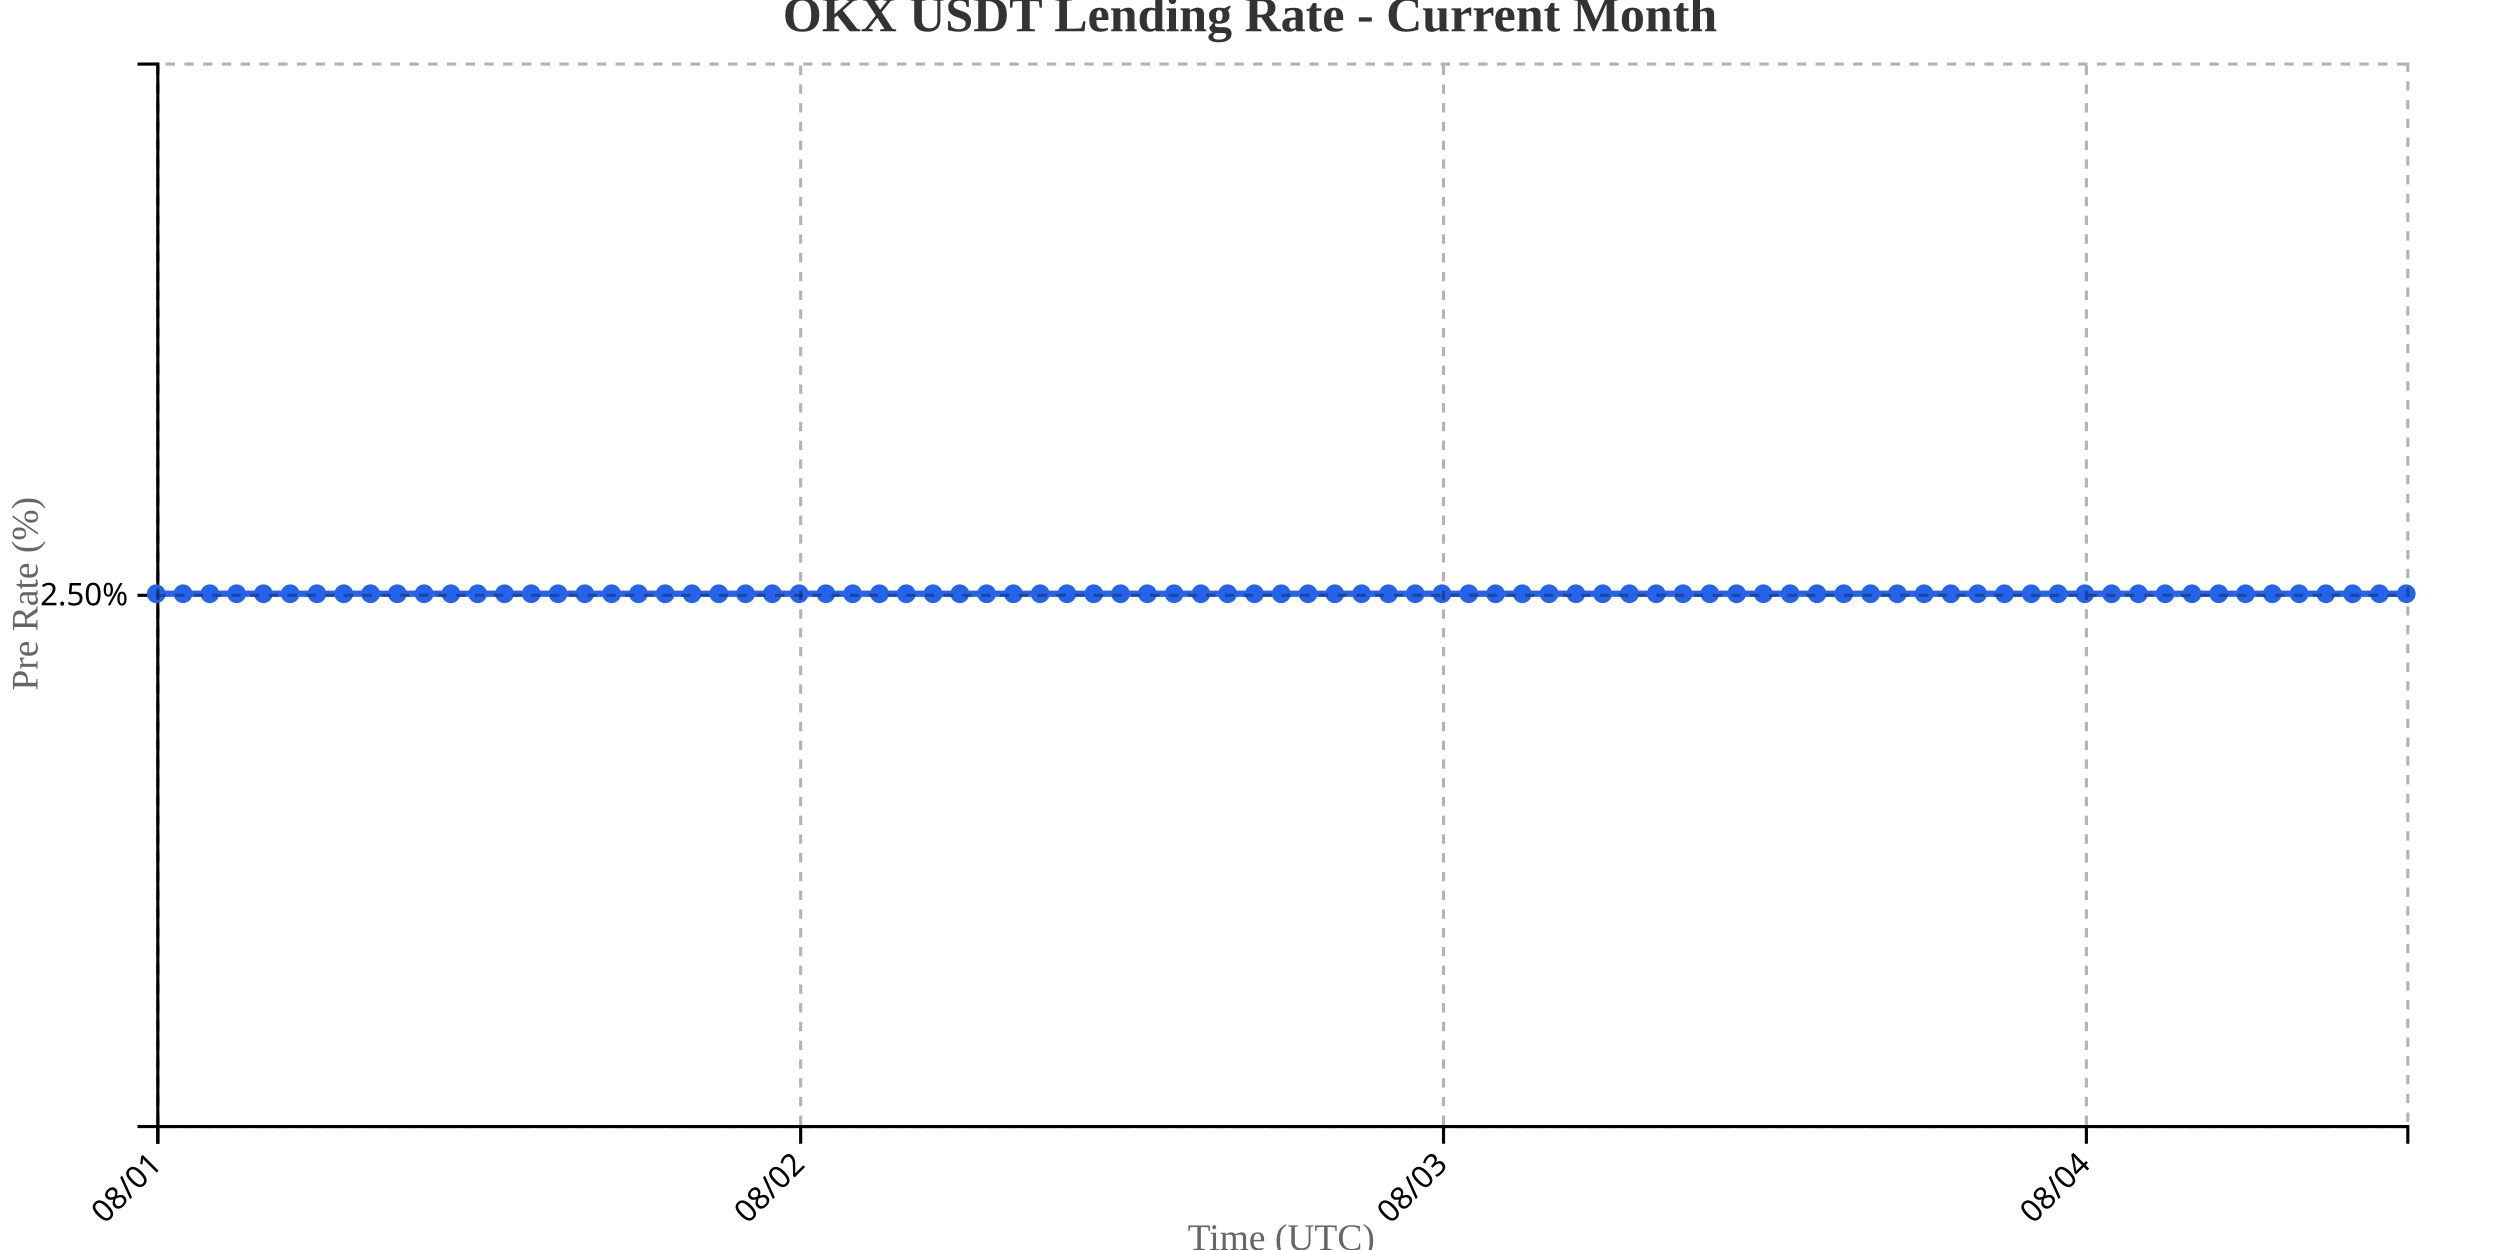
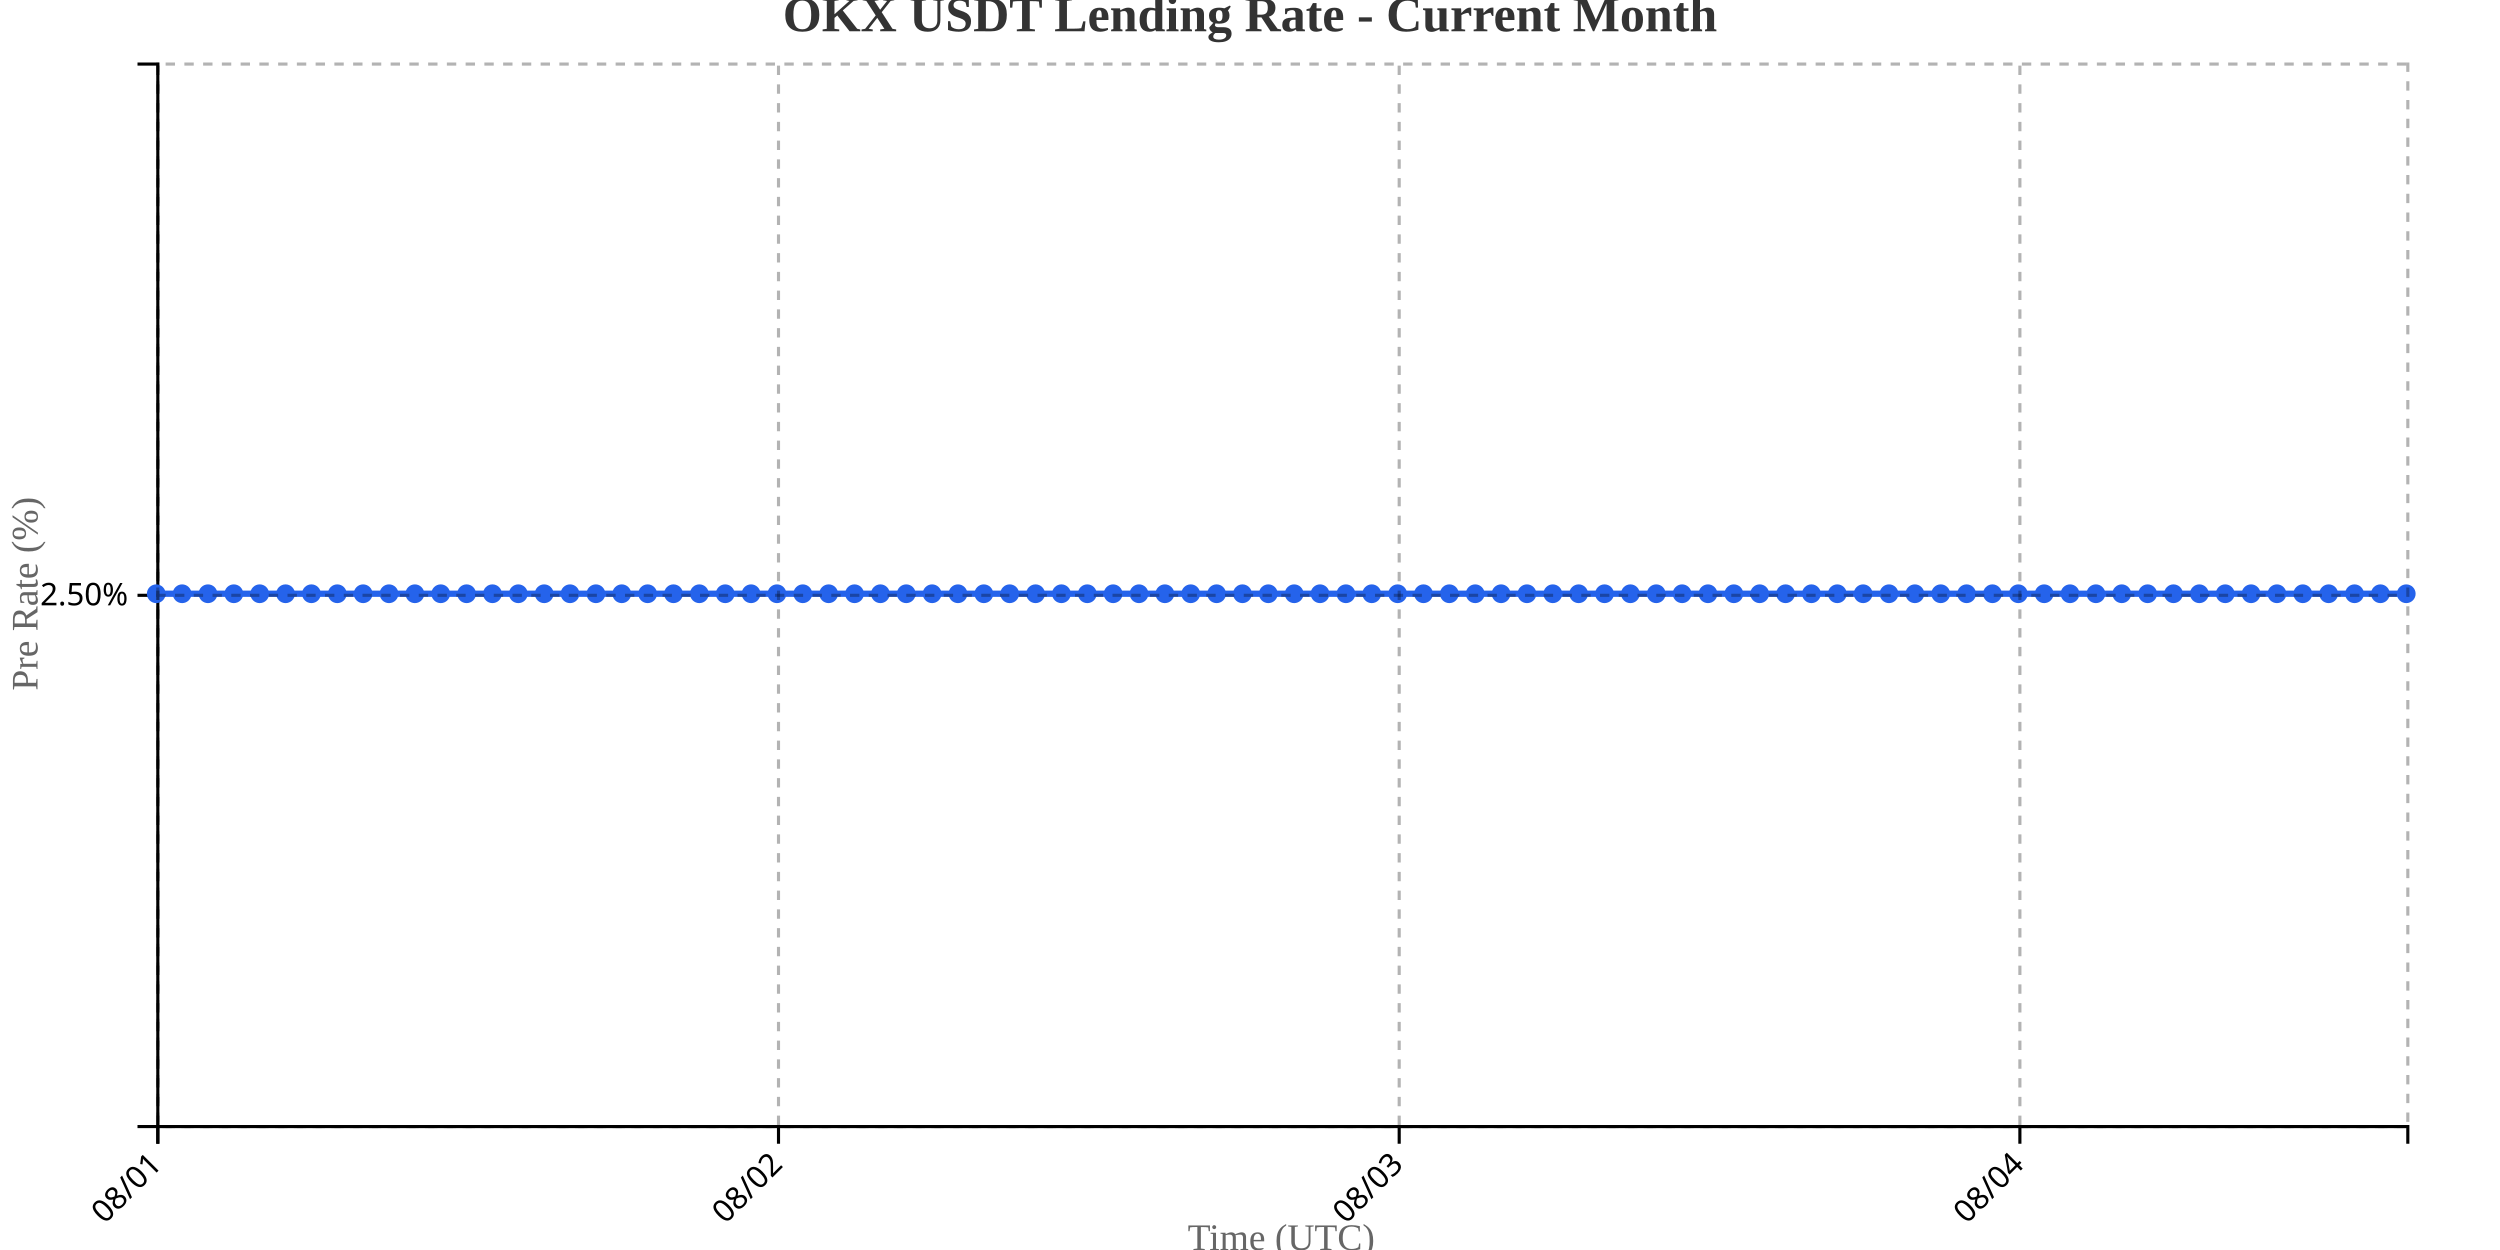
<svg xmlns="http://www.w3.org/2000/svg" width="800" height="400">
  <g transform="translate(50,20)">
    <g transform="translate(0,340)" fill="none" font-size="10" font-family="sans-serif" text-anchor="middle">
      <path class="domain" stroke="currentColor" d="M0.5,6V0.5H720.5V6" />
      <g class="tick" opacity="1" transform="translate(0.5,0)">
        <line stroke="currentColor" y2="6" />
        <text fill="currentColor" y="9" dy=".15em" style="text-anchor: end;" dx="-.8em" transform="rotate(-45)">08/01</text>
      </g>
-       <g class="tick" opacity="1" transform="translate(206.2143,0)">
+       <g class="tick" opacity="1" transform="translate(199.1207,0)">
        <line stroke="currentColor" y2="6" />
        <text fill="currentColor" y="9" dy=".15em" style="text-anchor: end;" dx="-.8em" transform="rotate(-45)">08/02</text>
      </g>
-       <g class="tick" opacity="1" transform="translate(411.9286,0)">
+       <g class="tick" opacity="1" transform="translate(397.7414,0)">
        <line stroke="currentColor" y2="6" />
        <text fill="currentColor" y="9" dy=".15em" style="text-anchor: end;" dx="-.8em" transform="rotate(-45)">08/03</text>
      </g>
-       <g class="tick" opacity="1" transform="translate(617.6429,0)">
+       <g class="tick" opacity="1" transform="translate(596.3621,0)">
        <line stroke="currentColor" y2="6" />
        <text fill="currentColor" y="9" dy=".15em" style="text-anchor: end;" dx="-.8em" transform="rotate(-45)">08/04</text>
      </g>
    </g>
    <g fill="none" font-size="10" font-family="sans-serif" text-anchor="end">
      <path class="domain" stroke="currentColor" d="M-6,340.5H0.5V0.5H-6" />
      <g class="tick" opacity="1" transform="translate(0,170.5)">
        <line stroke="currentColor" x2="-6" />
        <text fill="currentColor" x="-9" dy="0.32em">2.50%</text>
      </g>
    </g>
    <text transform="rotate(-90)" y="-50" x="-170" dy="1em" style="text-anchor: middle; font-size: 12px; fill: #666;">Pre Rate (%)</text>
    <text transform="translate(360, 380)" style="text-anchor: middle; font-size: 12px; fill: #666;">Time (UTC)</text>
-     <path fill="none" stroke="#2563eb" stroke-width="2" d="M0,170C2.857,170,5.714,170,8.571,170C11.429,170,14.286,170,17.143,170C20,170,22.857,170,25.714,170C28.571,170,31.429,170,34.286,170C37.143,170,40,170,42.857,170C45.714,170,48.571,170,51.429,170C54.286,170,57.143,170,60,170C62.857,170,65.714,170,68.571,170C71.429,170,74.286,170,77.143,170C80,170,82.857,170,85.714,170C88.571,170,91.429,170,94.286,170C97.143,170,100,170,102.857,170C105.714,170,108.571,170,111.429,170C114.286,170,117.143,170,120,170C122.857,170,125.714,170,128.571,170C131.429,170,134.286,170,137.143,170C140,170,142.857,170,145.714,170C148.571,170,151.429,170,154.286,170C157.143,170,160,170,162.857,170C165.714,170,168.571,170,171.429,170C174.286,170,177.143,170,180,170C182.857,170,185.714,170,188.571,170C191.429,170,194.286,170,197.143,170C200,170,202.857,170,205.714,170C208.571,170,211.429,170,214.286,170C217.143,170,220,170,222.857,170C225.714,170,228.571,170,231.429,170C234.286,170,237.143,170,240,170C242.857,170,245.714,170,248.571,170C251.429,170,254.286,170,257.143,170C260,170,262.857,170,265.714,170C268.571,170,271.429,170,274.286,170C277.143,170,280,170,282.857,170C285.714,170,288.571,170,291.429,170C294.286,170,297.143,170,300,170C302.857,170,305.714,170,308.571,170C311.429,170,314.286,170,317.143,170C320,170,322.857,170,325.714,170C328.571,170,331.429,170,334.286,170C337.143,170,340,170,342.857,170C345.714,170,348.571,170,351.429,170C354.286,170,357.143,170,360,170C362.857,170,365.714,170,368.571,170C371.429,170,374.286,170,377.143,170C380,170,382.857,170,385.714,170C388.571,170,391.429,170,394.286,170C397.143,170,400,170,402.857,170C405.714,170,408.571,170,411.429,170C414.286,170,417.143,170,420,170C422.857,170,425.714,170,428.571,170C431.429,170,434.286,170,437.143,170C440,170,442.857,170,445.714,170C448.571,170,451.429,170,454.286,170C457.143,170,460,170,462.857,170C465.714,170,468.571,170,471.429,170C474.286,170,477.143,170,480,170C482.857,170,485.714,170,488.571,170C491.429,170,494.286,170,497.143,170C500,170,502.857,170,505.714,170C508.571,170,511.429,170,514.286,170C517.143,170,520,170,522.857,170C525.714,170,528.571,170,531.429,170C534.286,170,537.143,170,540,170C542.857,170,545.714,170,548.571,170C551.429,170,554.286,170,557.143,170C560,170,562.857,170,565.714,170C568.571,170,571.429,170,574.286,170C577.143,170,580,170,582.857,170C585.714,170,588.571,170,591.429,170C594.286,170,597.143,170,600,170C602.857,170,605.714,170,608.571,170C611.429,170,614.286,170,617.143,170C620,170,622.857,170,625.714,170C628.571,170,631.429,170,634.286,170C637.143,170,640,170,642.857,170C645.714,170,648.571,170,651.429,170C654.286,170,657.143,170,660,170C662.857,170,665.714,170,668.571,170C671.429,170,674.286,170,677.143,170C680,170,682.857,170,685.714,170C688.571,170,691.429,170,694.286,170C697.143,170,700,170,702.857,170C705.714,170,708.571,170,711.429,170C714.286,170,717.143,170,720,170" />
+     <path fill="none" stroke="#2563eb" stroke-width="2" d="M0,170C2.759,170,5.517,170,8.276,170C11.034,170,13.793,170,16.552,170C19.31,170,22.069,170,24.828,170C27.586,170,30.345,170,33.103,170C35.862,170,38.621,170,41.379,170C44.138,170,46.897,170,49.655,170C52.414,170,55.172,170,57.931,170C60.69,170,63.448,170,66.207,170C68.966,170,71.724,170,74.483,170C77.241,170,80,170,82.759,170C85.517,170,88.276,170,91.034,170C93.793,170,96.552,170,99.31,170C102.069,170,104.828,170,107.586,170C110.345,170,113.103,170,115.862,170C118.621,170,121.379,170,124.138,170C126.897,170,129.655,170,132.414,170C135.172,170,137.931,170,140.69,170C143.448,170,146.207,170,148.966,170C151.724,170,154.483,170,157.241,170C160,170,162.759,170,165.517,170C168.276,170,171.034,170,173.793,170C176.552,170,179.31,170,182.069,170C184.828,170,187.586,170,190.345,170C193.103,170,195.862,170,198.621,170C201.379,170,204.138,170,206.897,170C209.655,170,212.414,170,215.172,170C217.931,170,220.69,170,223.448,170C226.207,170,228.966,170,231.724,170C234.483,170,237.241,170,240,170C242.759,170,245.517,170,248.276,170C251.034,170,253.793,170,256.552,170C259.31,170,262.069,170,264.828,170C267.586,170,270.345,170,273.103,170C275.862,170,278.621,170,281.379,170C284.138,170,286.897,170,289.655,170C292.414,170,295.172,170,297.931,170C300.69,170,303.448,170,306.207,170C308.966,170,311.724,170,314.483,170C317.241,170,320,170,322.759,170C325.517,170,328.276,170,331.034,170C333.793,170,336.552,170,339.31,170C342.069,170,344.828,170,347.586,170C350.345,170,353.103,170,355.862,170C358.621,170,361.379,170,364.138,170C366.897,170,369.655,170,372.414,170C375.172,170,377.931,170,380.69,170C383.448,170,386.207,170,388.966,170C391.724,170,394.483,170,397.241,170C400,170,402.759,170,405.517,170C408.276,170,411.034,170,413.793,170C416.552,170,419.31,170,422.069,170C424.828,170,427.586,170,430.345,170C433.103,170,435.862,170,438.621,170C441.379,170,444.138,170,446.897,170C449.655,170,452.414,170,455.172,170C457.931,170,460.69,170,463.448,170C466.207,170,468.966,170,471.724,170C474.483,170,477.241,170,480,170C482.759,170,485.517,170,488.276,170C491.034,170,493.793,170,496.552,170C499.31,170,502.069,170,504.828,170C507.586,170,510.345,170,513.103,170C515.862,170,518.621,170,521.379,170C524.138,170,526.897,170,529.655,170C532.414,170,535.172,170,537.931,170C540.69,170,543.448,170,546.207,170C548.966,170,551.724,170,554.483,170C557.241,170,560,170,562.759,170C565.517,170,568.276,170,571.034,170C573.793,170,576.552,170,579.31,170C582.069,170,584.828,170,587.586,170C590.345,170,593.103,170,595.862,170C598.621,170,601.379,170,604.138,170C606.897,170,609.655,170,612.414,170C615.172,170,617.931,170,620.69,170C623.448,170,626.207,170,628.966,170C631.724,170,634.483,170,637.241,170C640,170,642.759,170,645.517,170C648.276,170,651.034,170,653.793,170C656.552,170,659.31,170,662.069,170C664.828,170,667.586,170,670.345,170C673.103,170,675.862,170,678.621,170C681.379,170,684.138,170,686.897,170C689.655,170,692.414,170,695.172,170C697.931,170,700.69,170,703.448,170C706.207,170,708.966,170,711.724,170C714.483,170,717.241,170,720,170" />
    <circle class="dot" cx="0" cy="170" r="3" fill="#2563eb" />
-     <circle class="dot" cx="8.571" cy="170" r="3" fill="#2563eb" />
-     <circle class="dot" cx="17.143" cy="170" r="3" fill="#2563eb" />
-     <circle class="dot" cx="25.714" cy="170" r="3" fill="#2563eb" />
-     <circle class="dot" cx="34.286" cy="170" r="3" fill="#2563eb" />
-     <circle class="dot" cx="42.857" cy="170" r="3" fill="#2563eb" />
-     <circle class="dot" cx="51.429" cy="170" r="3" fill="#2563eb" />
-     <circle class="dot" cx="60" cy="170" r="3" fill="#2563eb" />
-     <circle class="dot" cx="68.571" cy="170" r="3" fill="#2563eb" />
-     <circle class="dot" cx="77.143" cy="170" r="3" fill="#2563eb" />
-     <circle class="dot" cx="85.714" cy="170" r="3" fill="#2563eb" />
-     <circle class="dot" cx="94.286" cy="170" r="3" fill="#2563eb" />
-     <circle class="dot" cx="102.857" cy="170" r="3" fill="#2563eb" />
-     <circle class="dot" cx="111.429" cy="170" r="3" fill="#2563eb" />
-     <circle class="dot" cx="120" cy="170" r="3" fill="#2563eb" />
-     <circle class="dot" cx="128.571" cy="170" r="3" fill="#2563eb" />
-     <circle class="dot" cx="137.143" cy="170" r="3" fill="#2563eb" />
-     <circle class="dot" cx="145.714" cy="170" r="3" fill="#2563eb" />
-     <circle class="dot" cx="154.286" cy="170" r="3" fill="#2563eb" />
-     <circle class="dot" cx="162.857" cy="170" r="3" fill="#2563eb" />
-     <circle class="dot" cx="171.429" cy="170" r="3" fill="#2563eb" />
-     <circle class="dot" cx="180" cy="170" r="3" fill="#2563eb" />
-     <circle class="dot" cx="188.571" cy="170" r="3" fill="#2563eb" />
-     <circle class="dot" cx="197.143" cy="170" r="3" fill="#2563eb" />
-     <circle class="dot" cx="205.714" cy="170" r="3" fill="#2563eb" />
-     <circle class="dot" cx="214.286" cy="170" r="3" fill="#2563eb" />
-     <circle class="dot" cx="222.857" cy="170" r="3" fill="#2563eb" />
-     <circle class="dot" cx="231.429" cy="170" r="3" fill="#2563eb" />
+     <circle class="dot" cx="8.276" cy="170" r="3" fill="#2563eb" />
+     <circle class="dot" cx="16.552" cy="170" r="3" fill="#2563eb" />
+     <circle class="dot" cx="24.828" cy="170" r="3" fill="#2563eb" />
+     <circle class="dot" cx="33.103" cy="170" r="3" fill="#2563eb" />
+     <circle class="dot" cx="41.379" cy="170" r="3" fill="#2563eb" />
+     <circle class="dot" cx="49.655" cy="170" r="3" fill="#2563eb" />
+     <circle class="dot" cx="57.931" cy="170" r="3" fill="#2563eb" />
+     <circle class="dot" cx="66.207" cy="170" r="3" fill="#2563eb" />
+     <circle class="dot" cx="74.483" cy="170" r="3" fill="#2563eb" />
+     <circle class="dot" cx="82.759" cy="170" r="3" fill="#2563eb" />
+     <circle class="dot" cx="91.034" cy="170" r="3" fill="#2563eb" />
+     <circle class="dot" cx="99.31" cy="170" r="3" fill="#2563eb" />
+     <circle class="dot" cx="107.586" cy="170" r="3" fill="#2563eb" />
+     <circle class="dot" cx="115.862" cy="170" r="3" fill="#2563eb" />
+     <circle class="dot" cx="124.138" cy="170" r="3" fill="#2563eb" />
+     <circle class="dot" cx="132.414" cy="170" r="3" fill="#2563eb" />
+     <circle class="dot" cx="140.69" cy="170" r="3" fill="#2563eb" />
+     <circle class="dot" cx="148.966" cy="170" r="3" fill="#2563eb" />
+     <circle class="dot" cx="157.241" cy="170" r="3" fill="#2563eb" />
+     <circle class="dot" cx="165.517" cy="170" r="3" fill="#2563eb" />
+     <circle class="dot" cx="173.793" cy="170" r="3" fill="#2563eb" />
+     <circle class="dot" cx="182.069" cy="170" r="3" fill="#2563eb" />
+     <circle class="dot" cx="190.345" cy="170" r="3" fill="#2563eb" />
+     <circle class="dot" cx="198.621" cy="170" r="3" fill="#2563eb" />
+     <circle class="dot" cx="206.897" cy="170" r="3" fill="#2563eb" />
+     <circle class="dot" cx="215.172" cy="170" r="3" fill="#2563eb" />
+     <circle class="dot" cx="223.448" cy="170" r="3" fill="#2563eb" />
+     <circle class="dot" cx="231.724" cy="170" r="3" fill="#2563eb" />
    <circle class="dot" cx="240" cy="170" r="3" fill="#2563eb" />
-     <circle class="dot" cx="248.571" cy="170" r="3" fill="#2563eb" />
-     <circle class="dot" cx="257.143" cy="170" r="3" fill="#2563eb" />
-     <circle class="dot" cx="265.714" cy="170" r="3" fill="#2563eb" />
-     <circle class="dot" cx="274.286" cy="170" r="3" fill="#2563eb" />
-     <circle class="dot" cx="282.857" cy="170" r="3" fill="#2563eb" />
-     <circle class="dot" cx="291.429" cy="170" r="3" fill="#2563eb" />
-     <circle class="dot" cx="300" cy="170" r="3" fill="#2563eb" />
-     <circle class="dot" cx="308.571" cy="170" r="3" fill="#2563eb" />
-     <circle class="dot" cx="317.143" cy="170" r="3" fill="#2563eb" />
-     <circle class="dot" cx="325.714" cy="170" r="3" fill="#2563eb" />
-     <circle class="dot" cx="334.286" cy="170" r="3" fill="#2563eb" />
-     <circle class="dot" cx="342.857" cy="170" r="3" fill="#2563eb" />
-     <circle class="dot" cx="351.429" cy="170" r="3" fill="#2563eb" />
-     <circle class="dot" cx="360" cy="170" r="3" fill="#2563eb" />
-     <circle class="dot" cx="368.571" cy="170" r="3" fill="#2563eb" />
-     <circle class="dot" cx="377.143" cy="170" r="3" fill="#2563eb" />
-     <circle class="dot" cx="385.714" cy="170" r="3" fill="#2563eb" />
-     <circle class="dot" cx="394.286" cy="170" r="3" fill="#2563eb" />
-     <circle class="dot" cx="402.857" cy="170" r="3" fill="#2563eb" />
-     <circle class="dot" cx="411.429" cy="170" r="3" fill="#2563eb" />
-     <circle class="dot" cx="420" cy="170" r="3" fill="#2563eb" />
-     <circle class="dot" cx="428.571" cy="170" r="3" fill="#2563eb" />
-     <circle class="dot" cx="437.143" cy="170" r="3" fill="#2563eb" />
-     <circle class="dot" cx="445.714" cy="170" r="3" fill="#2563eb" />
-     <circle class="dot" cx="454.286" cy="170" r="3" fill="#2563eb" />
-     <circle class="dot" cx="462.857" cy="170" r="3" fill="#2563eb" />
-     <circle class="dot" cx="471.429" cy="170" r="3" fill="#2563eb" />
+     <circle class="dot" cx="248.276" cy="170" r="3" fill="#2563eb" />
+     <circle class="dot" cx="256.552" cy="170" r="3" fill="#2563eb" />
+     <circle class="dot" cx="264.828" cy="170" r="3" fill="#2563eb" />
+     <circle class="dot" cx="273.103" cy="170" r="3" fill="#2563eb" />
+     <circle class="dot" cx="281.379" cy="170" r="3" fill="#2563eb" />
+     <circle class="dot" cx="289.655" cy="170" r="3" fill="#2563eb" />
+     <circle class="dot" cx="297.931" cy="170" r="3" fill="#2563eb" />
+     <circle class="dot" cx="306.207" cy="170" r="3" fill="#2563eb" />
+     <circle class="dot" cx="314.483" cy="170" r="3" fill="#2563eb" />
+     <circle class="dot" cx="322.759" cy="170" r="3" fill="#2563eb" />
+     <circle class="dot" cx="331.034" cy="170" r="3" fill="#2563eb" />
+     <circle class="dot" cx="339.31" cy="170" r="3" fill="#2563eb" />
+     <circle class="dot" cx="347.586" cy="170" r="3" fill="#2563eb" />
+     <circle class="dot" cx="355.862" cy="170" r="3" fill="#2563eb" />
+     <circle class="dot" cx="364.138" cy="170" r="3" fill="#2563eb" />
+     <circle class="dot" cx="372.414" cy="170" r="3" fill="#2563eb" />
+     <circle class="dot" cx="380.69" cy="170" r="3" fill="#2563eb" />
+     <circle class="dot" cx="388.966" cy="170" r="3" fill="#2563eb" />
+     <circle class="dot" cx="397.241" cy="170" r="3" fill="#2563eb" />
+     <circle class="dot" cx="405.517" cy="170" r="3" fill="#2563eb" />
+     <circle class="dot" cx="413.793" cy="170" r="3" fill="#2563eb" />
+     <circle class="dot" cx="422.069" cy="170" r="3" fill="#2563eb" />
+     <circle class="dot" cx="430.345" cy="170" r="3" fill="#2563eb" />
+     <circle class="dot" cx="438.621" cy="170" r="3" fill="#2563eb" />
+     <circle class="dot" cx="446.897" cy="170" r="3" fill="#2563eb" />
+     <circle class="dot" cx="455.172" cy="170" r="3" fill="#2563eb" />
+     <circle class="dot" cx="463.448" cy="170" r="3" fill="#2563eb" />
+     <circle class="dot" cx="471.724" cy="170" r="3" fill="#2563eb" />
    <circle class="dot" cx="480" cy="170" r="3" fill="#2563eb" />
-     <circle class="dot" cx="488.571" cy="170" r="3" fill="#2563eb" />
-     <circle class="dot" cx="497.143" cy="170" r="3" fill="#2563eb" />
-     <circle class="dot" cx="505.714" cy="170" r="3" fill="#2563eb" />
-     <circle class="dot" cx="514.286" cy="170" r="3" fill="#2563eb" />
-     <circle class="dot" cx="522.857" cy="170" r="3" fill="#2563eb" />
-     <circle class="dot" cx="531.429" cy="170" r="3" fill="#2563eb" />
-     <circle class="dot" cx="540" cy="170" r="3" fill="#2563eb" />
-     <circle class="dot" cx="548.571" cy="170" r="3" fill="#2563eb" />
-     <circle class="dot" cx="557.143" cy="170" r="3" fill="#2563eb" />
-     <circle class="dot" cx="565.714" cy="170" r="3" fill="#2563eb" />
-     <circle class="dot" cx="574.286" cy="170" r="3" fill="#2563eb" />
-     <circle class="dot" cx="582.857" cy="170" r="3" fill="#2563eb" />
-     <circle class="dot" cx="591.429" cy="170" r="3" fill="#2563eb" />
-     <circle class="dot" cx="600" cy="170" r="3" fill="#2563eb" />
-     <circle class="dot" cx="608.571" cy="170" r="3" fill="#2563eb" />
-     <circle class="dot" cx="617.143" cy="170" r="3" fill="#2563eb" />
-     <circle class="dot" cx="625.714" cy="170" r="3" fill="#2563eb" />
-     <circle class="dot" cx="634.286" cy="170" r="3" fill="#2563eb" />
-     <circle class="dot" cx="642.857" cy="170" r="3" fill="#2563eb" />
-     <circle class="dot" cx="651.429" cy="170" r="3" fill="#2563eb" />
-     <circle class="dot" cx="660" cy="170" r="3" fill="#2563eb" />
-     <circle class="dot" cx="668.571" cy="170" r="3" fill="#2563eb" />
-     <circle class="dot" cx="677.143" cy="170" r="3" fill="#2563eb" />
-     <circle class="dot" cx="685.714" cy="170" r="3" fill="#2563eb" />
-     <circle class="dot" cx="694.286" cy="170" r="3" fill="#2563eb" />
-     <circle class="dot" cx="702.857" cy="170" r="3" fill="#2563eb" />
-     <circle class="dot" cx="711.429" cy="170" r="3" fill="#2563eb" />
+     <circle class="dot" cx="488.276" cy="170" r="3" fill="#2563eb" />
+     <circle class="dot" cx="496.552" cy="170" r="3" fill="#2563eb" />
+     <circle class="dot" cx="504.828" cy="170" r="3" fill="#2563eb" />
+     <circle class="dot" cx="513.103" cy="170" r="3" fill="#2563eb" />
+     <circle class="dot" cx="521.379" cy="170" r="3" fill="#2563eb" />
+     <circle class="dot" cx="529.655" cy="170" r="3" fill="#2563eb" />
+     <circle class="dot" cx="537.931" cy="170" r="3" fill="#2563eb" />
+     <circle class="dot" cx="546.207" cy="170" r="3" fill="#2563eb" />
+     <circle class="dot" cx="554.483" cy="170" r="3" fill="#2563eb" />
+     <circle class="dot" cx="562.759" cy="170" r="3" fill="#2563eb" />
+     <circle class="dot" cx="571.034" cy="170" r="3" fill="#2563eb" />
+     <circle class="dot" cx="579.31" cy="170" r="3" fill="#2563eb" />
+     <circle class="dot" cx="587.586" cy="170" r="3" fill="#2563eb" />
+     <circle class="dot" cx="595.862" cy="170" r="3" fill="#2563eb" />
+     <circle class="dot" cx="604.138" cy="170" r="3" fill="#2563eb" />
+     <circle class="dot" cx="612.414" cy="170" r="3" fill="#2563eb" />
+     <circle class="dot" cx="620.69" cy="170" r="3" fill="#2563eb" />
+     <circle class="dot" cx="628.966" cy="170" r="3" fill="#2563eb" />
+     <circle class="dot" cx="637.241" cy="170" r="3" fill="#2563eb" />
+     <circle class="dot" cx="645.517" cy="170" r="3" fill="#2563eb" />
+     <circle class="dot" cx="653.793" cy="170" r="3" fill="#2563eb" />
+     <circle class="dot" cx="662.069" cy="170" r="3" fill="#2563eb" />
+     <circle class="dot" cx="670.345" cy="170" r="3" fill="#2563eb" />
+     <circle class="dot" cx="678.621" cy="170" r="3" fill="#2563eb" />
+     <circle class="dot" cx="686.897" cy="170" r="3" fill="#2563eb" />
+     <circle class="dot" cx="695.172" cy="170" r="3" fill="#2563eb" />
+     <circle class="dot" cx="703.448" cy="170" r="3" fill="#2563eb" />
+     <circle class="dot" cx="711.724" cy="170" r="3" fill="#2563eb" />
    <circle class="dot" cx="720" cy="170" r="3" fill="#2563eb" />
    <g class="grid" transform="translate(0,340)" fill="none" font-size="10" font-family="sans-serif" text-anchor="middle" style="stroke-dasharray: 3,3; opacity: 0.3;">
      <path class="domain" stroke="currentColor" d="M0.5,-340V0.5H720.5V-340" />
      <g class="tick" opacity="1" transform="translate(0.5,0)">
        <line stroke="currentColor" y2="-340" />
        <text fill="currentColor" y="3" dy="0.71em" />
      </g>
-       <g class="tick" opacity="1" transform="translate(206.2143,0)">
+       <g class="tick" opacity="1" transform="translate(199.1207,0)">
        <line stroke="currentColor" y2="-340" />
        <text fill="currentColor" y="3" dy="0.71em" />
      </g>
-       <g class="tick" opacity="1" transform="translate(411.9286,0)">
+       <g class="tick" opacity="1" transform="translate(397.7414,0)">
        <line stroke="currentColor" y2="-340" />
        <text fill="currentColor" y="3" dy="0.71em" />
      </g>
-       <g class="tick" opacity="1" transform="translate(617.6429,0)">
+       <g class="tick" opacity="1" transform="translate(596.3621,0)">
        <line stroke="currentColor" y2="-340" />
        <text fill="currentColor" y="3" dy="0.71em" />
      </g>
    </g>
    <g class="grid" fill="none" font-size="10" font-family="sans-serif" text-anchor="end" style="stroke-dasharray: 3,3; opacity: 0.3;">
      <path class="domain" stroke="currentColor" d="M720,340.5H0.5V0.5H720" />
      <g class="tick" opacity="1" transform="translate(0,170.5)">
        <line stroke="currentColor" x2="720" />
        <text fill="currentColor" x="-3" dy="0.32em" />
      </g>
    </g>
  </g>
  <text x="400" y="10" text-anchor="middle" style="font-size: 16px; font-weight: bold; fill: #333;">OKX USDT Lending Rate - Current Month</text>
</svg>
